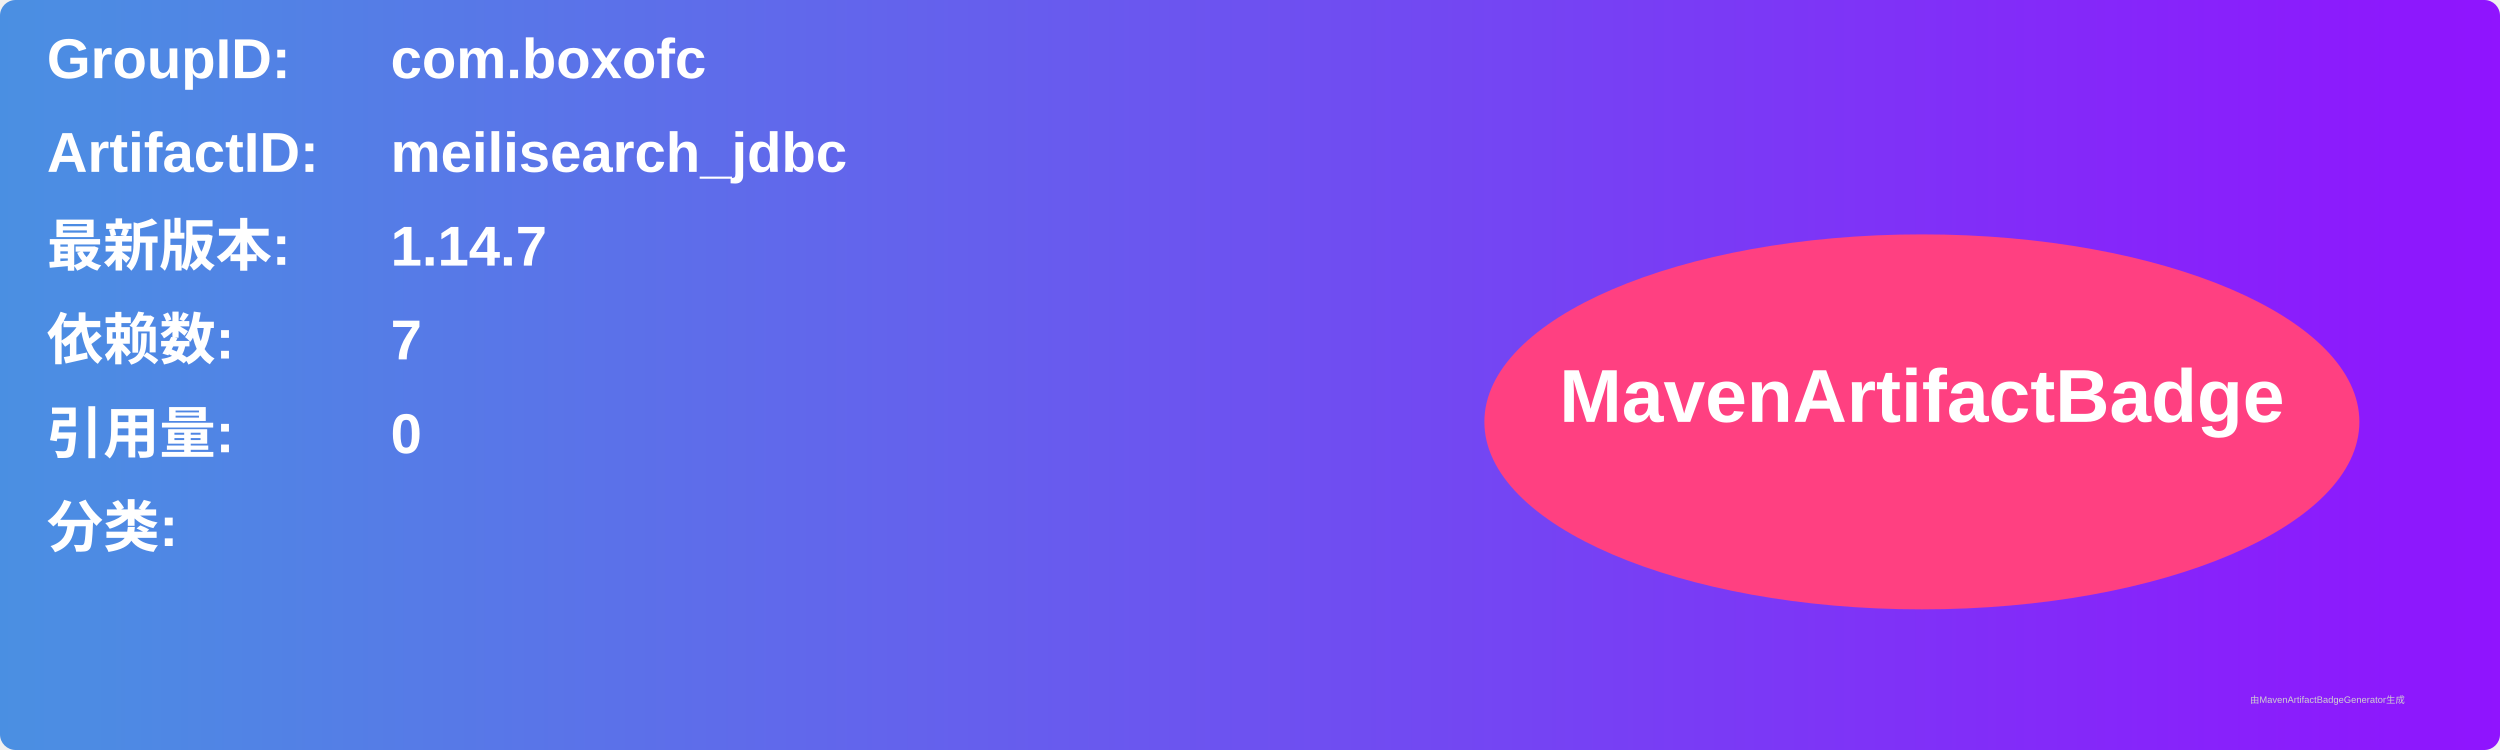
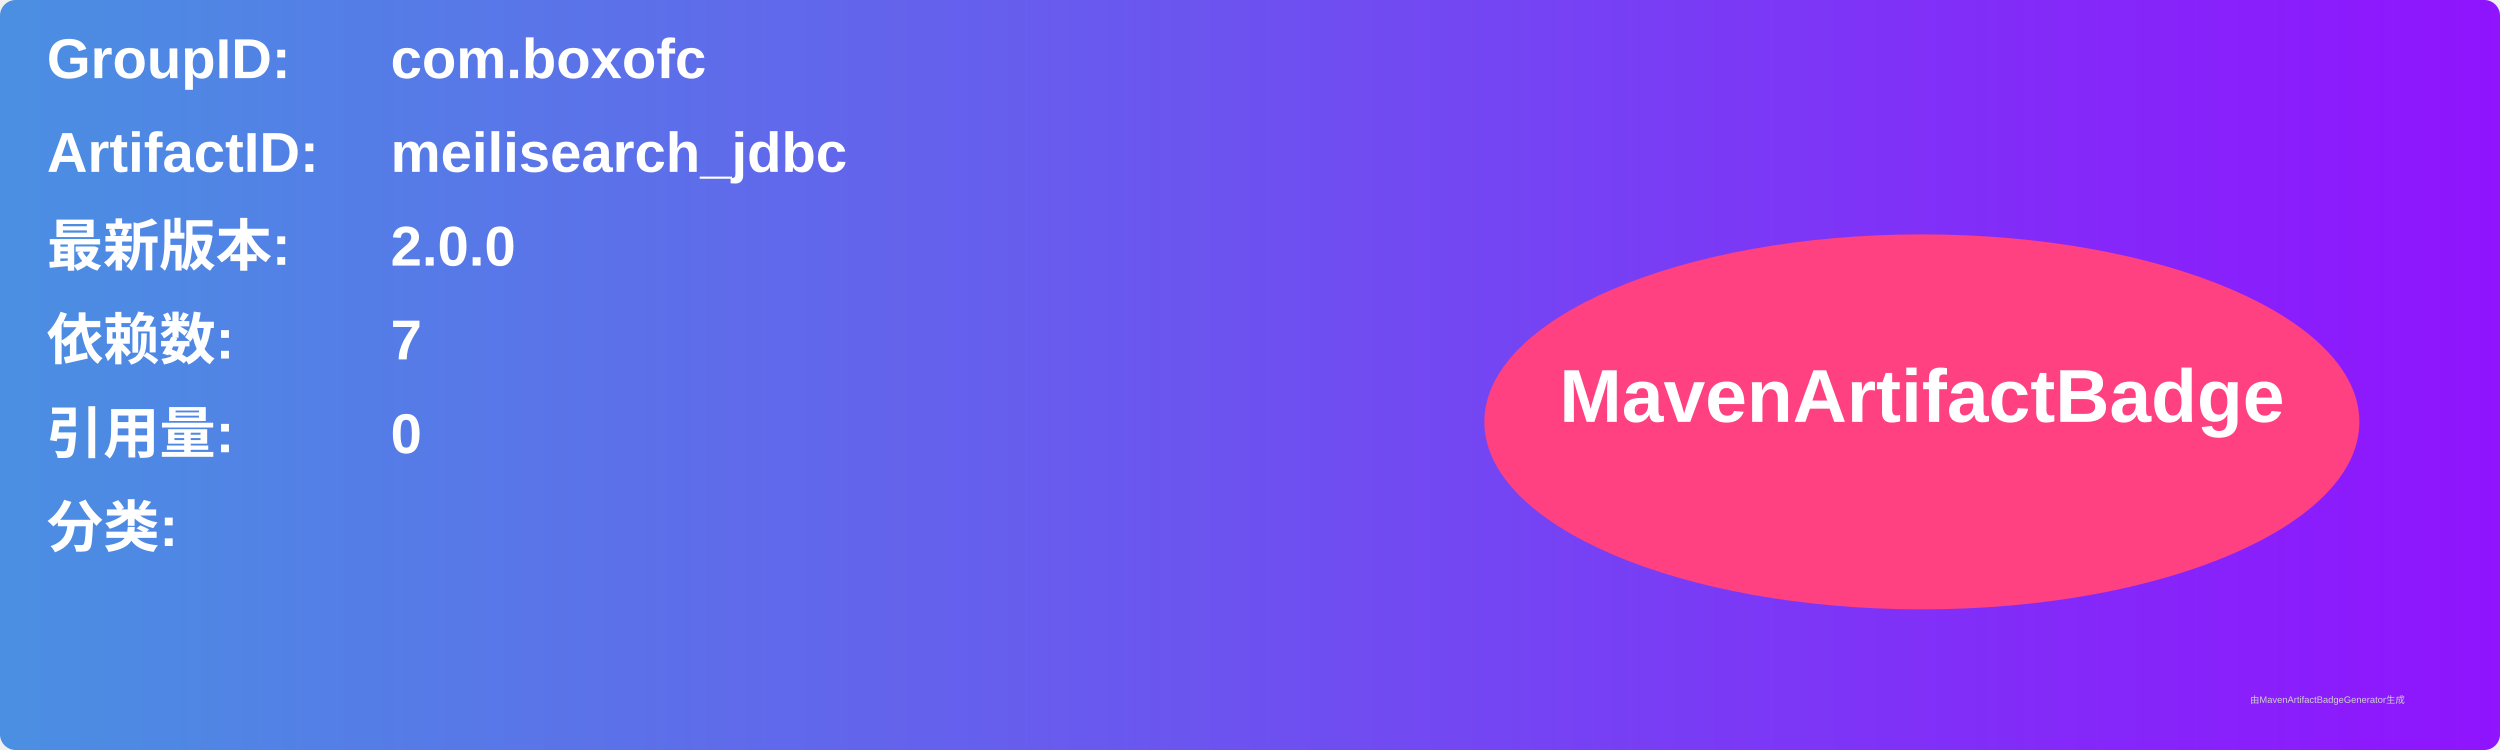
<svg xmlns="http://www.w3.org/2000/svg" width="800" height="240" viewBox="0 0 800 240">
  <linearGradient id="grad" x1="0%" y1="0%" x2="100%" y2="0%">
    <stop offset="0%" stop-color="#4a90e2" />
    <stop offset="100%" stop-color="#9013fe" />
  </linearGradient>
  <rect width="100%" height="100%" rx="5" ry="5" fill="url(#grad)" />
  <g transform="translate(15, 15)">
    <text x="0" y="10" font-family="Arial" font-size="18" fill="white" font-weight="bold" width="260">GroupID:</text>
    <text x="110" y="10" font-family="Arial" font-size="18" fill="white" font-weight="bold" width="460">com.boxofc</text>
    <text x="0" y="40" font-family="Arial" font-size="18" fill="white" font-weight="bold" width="260">ArtifactID:</text>
    <text x="110" y="40" font-family="Arial" font-size="18" fill="white" font-weight="bold" width="460">meilisearch_jdbc</text>
    <text x="0" y="70" font-family="Arial" font-size="18" fill="white" font-weight="bold">最新版本:</text>
    <text x="110" y="70" font-family="Arial" font-size="18" fill="white" font-weight="bold">
-       <tspan font-weight="bold">1.14.7</tspan>
+       <tspan font-weight="bold">2.0.0</tspan>
    </text>
    <text x="0" y="100" font-family="Arial" font-size="18" fill="white" font-weight="bold">依赖数: </text>
    <text x="110" y="100" font-family="Arial" font-size="18" fill="white">
      <tspan font-weight="bold">7</tspan>
    </text>
    <text x="0" y="130" font-family="Arial" font-size="18" fill="white" font-weight="bold">引用量: </text>
    <text x="110" y="130" font-family="Arial" font-size="18" fill="white">
      <tspan font-weight="bold">0</tspan>
    </text>
    <text x="0" y="160" font-family="Arial" font-size="18" fill="white" font-weight="bold">分类:</text>
    <text x="10" y="190" font-family="Arial" font-size="10" fill="white">
      <tspan font-weight="bold" />
    </text>
    <ellipse cx="600" cy="120" rx="140" ry="60" fill="#ff4081" />
    <text x="600" y="120" text-anchor="middle" font-family="Arial" font-size="24" fill="white" font-weight="bold">MavenArtifactBadge</text>
  </g>
  <text x="720" y="225" font-family="Arial" font-size="3" fill="#d0d0d0">由MavenArtifactBadgeGenerator生成</text>
</svg>
